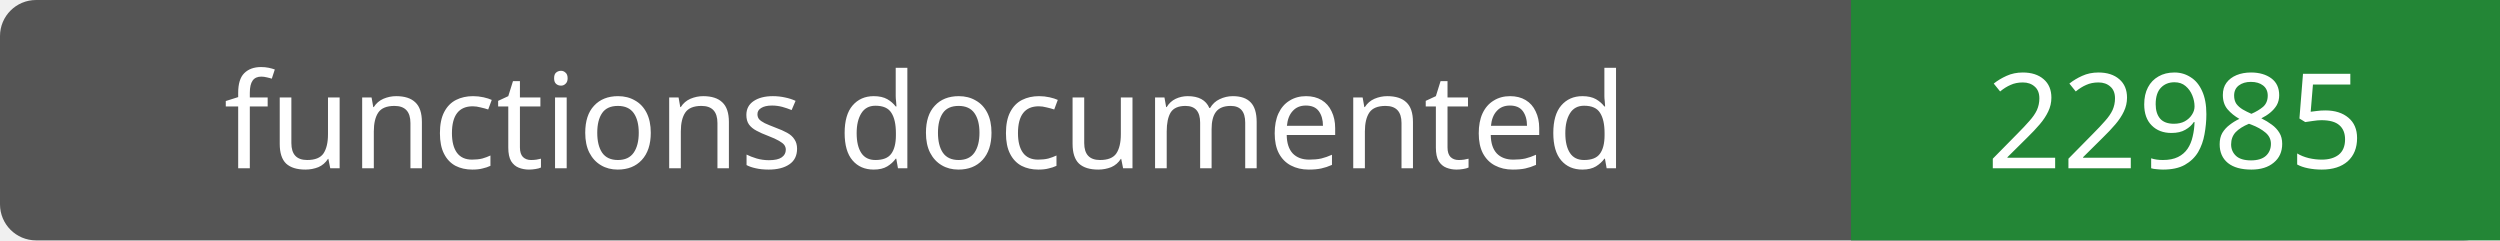
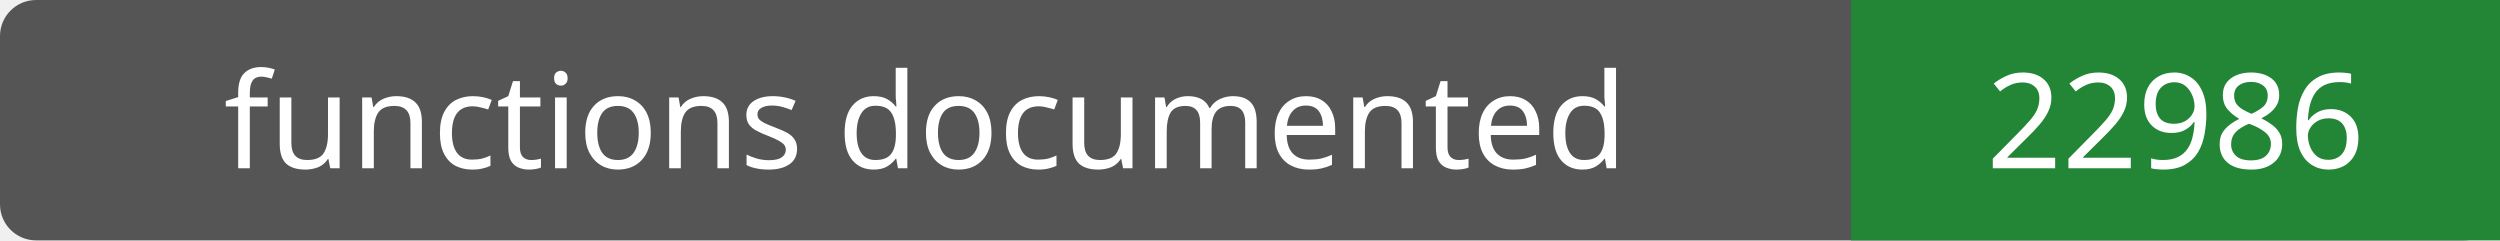
- <svg xmlns="http://www.w3.org/2000/svg" width="208" height="20" role="img" aria-label="functions documented: 22985">
+ <svg xmlns="http://www.w3.org/2000/svg" width="208" height="20" role="img" aria-label="functions documented: 22986">
  <rect width="208" height="20" rx="3" fill="#555" />
  <path fill="#238636" d="M154 0h54v20H154z" />
  <g fill="#fff" text-anchor="middle" font-family="Verdana,sans-serif" font-size="11">
    <text x="77.0" y="14">functions documented</text>
-     <text x="181.0" y="14">22985</text>
+     <text x="181.0" y="14">22986</text>
  </g>
</svg>
